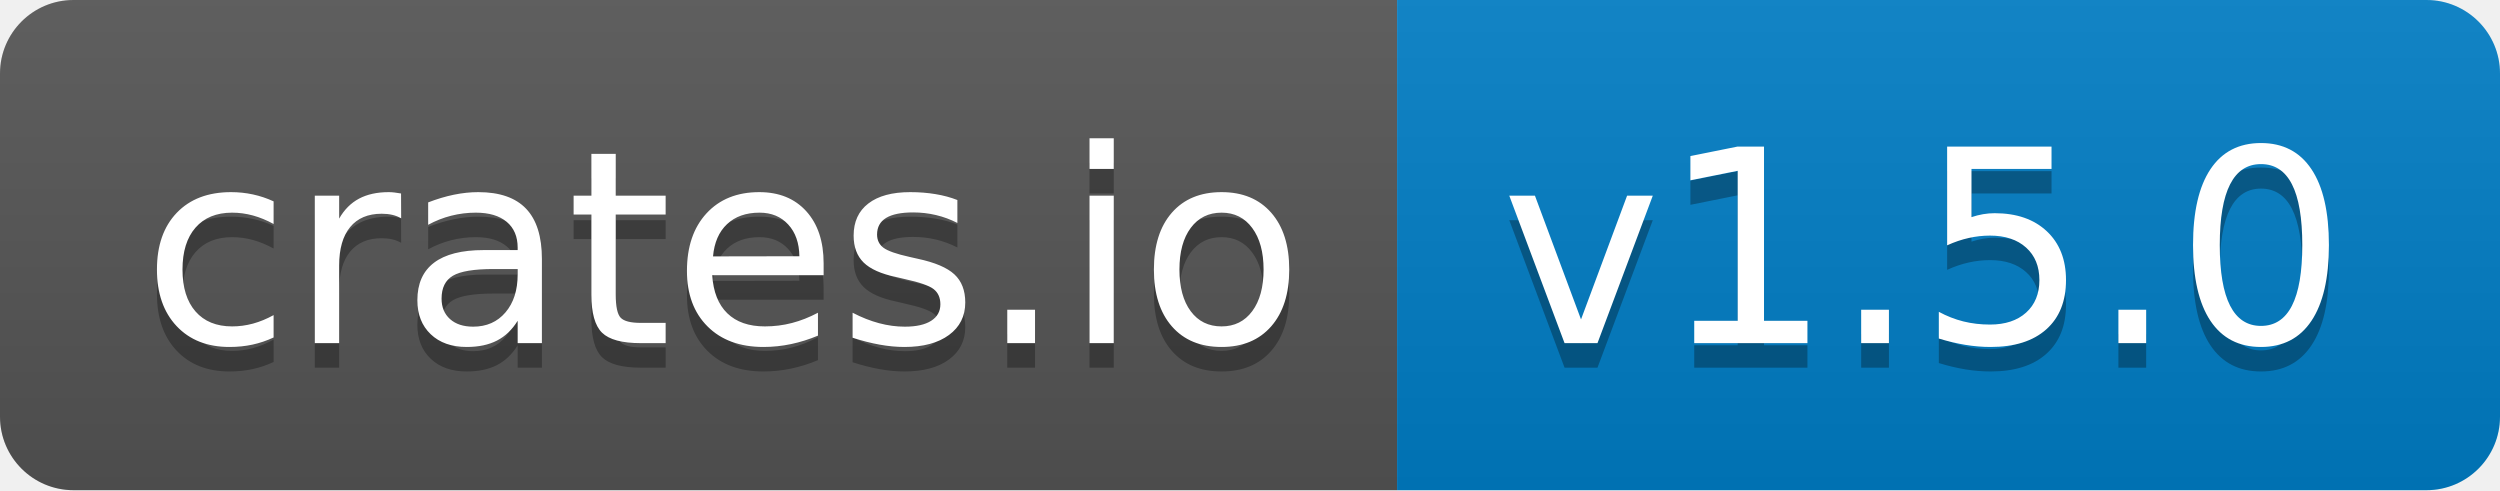
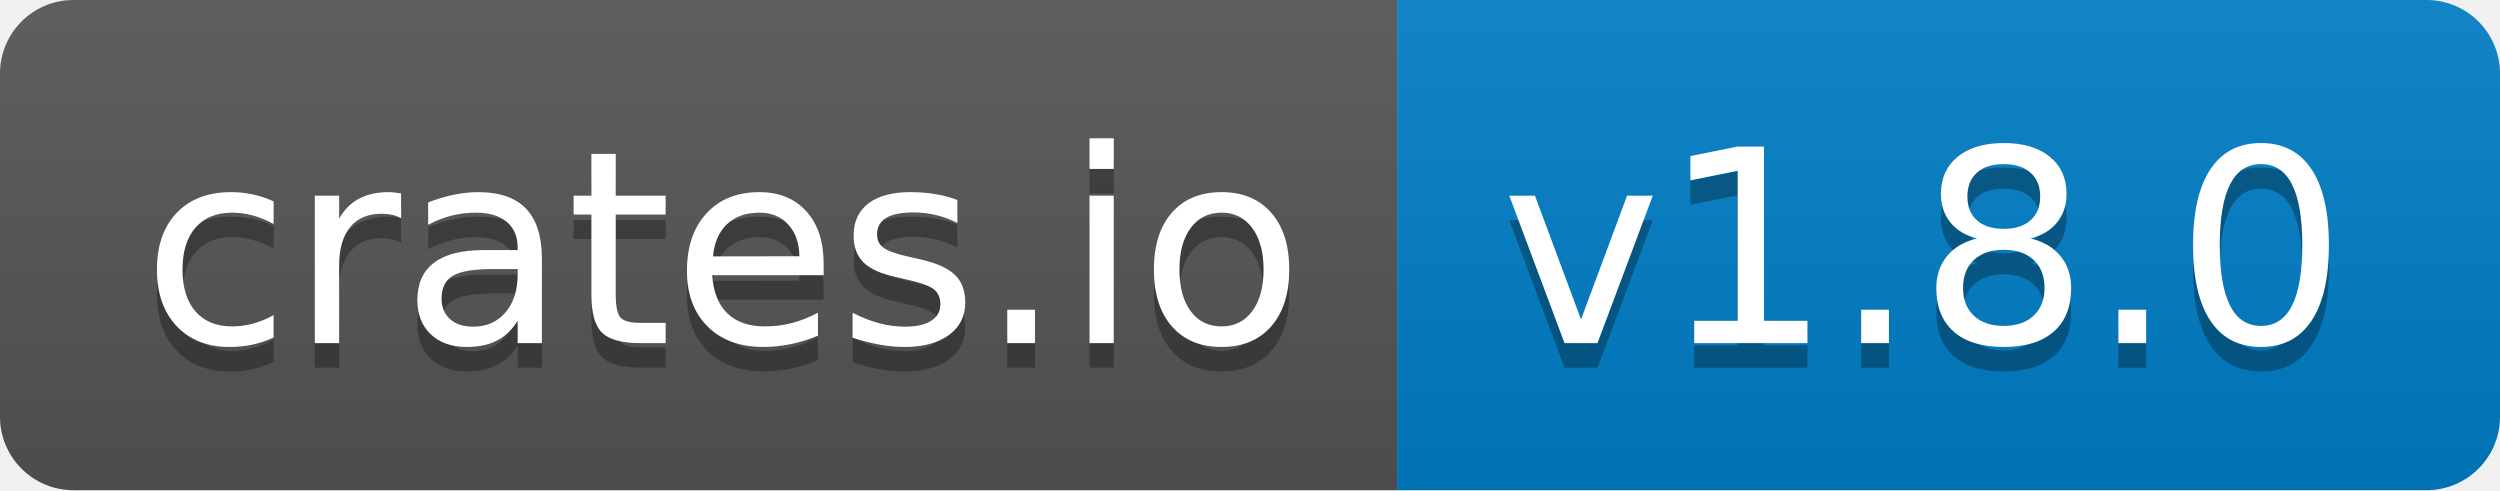
- <svg xmlns="http://www.w3.org/2000/svg" width="102" height="20" role="img" aria-label="crates.io: v1.5.0">
+ <svg xmlns="http://www.w3.org/2000/svg" width="102" height="20" role="img" aria-label="crates.io: v1.8.0">
  <linearGradient id="s" x2="0" y2="100%">
    <stop offset="0" stop-color="#bbb" stop-opacity=".1" />
    <stop offset="1" stop-opacity=".1" />
  </linearGradient>
  <clipPath id="r">
    <rect width="102" height="20" rx="3" fill="#fff" />
  </clipPath>
  <g clip-path="url(#r)">
    <rect width="57" height="20" fill="#555" />
    <rect x="57" width="45" height="20" fill="#007ec6" />
    <rect width="102" height="20" fill="url(#s)" />
  </g>
  <g fill="#fff" text-anchor="middle" font-family="Verdana,Geneva,DejaVu Sans,sans-serif" text-rendering="geometricPrecision" font-size="110">
    <text aria-hidden="true" x="295" y="150" fill="#010101" fill-opacity=".3" transform="scale(.1)" textLength="470">crates.io</text>
    <text x="295" y="140" transform="scale(.1)" fill="#fff" textLength="470">crates.io</text>
-     <text aria-hidden="true" x="785" y="150" fill="#010101" fill-opacity=".3" transform="scale(.1)" textLength="350">v1.5.0</text>
-     <text x="785" y="140" transform="scale(.1)" fill="#fff" textLength="350">v1.5.0</text>
+     <text aria-hidden="true" x="785" y="150" fill="#010101" fill-opacity=".3" transform="scale(.1)" textLength="350">v1.8.0</text>
+     <text x="785" y="140" transform="scale(.1)" fill="#fff" textLength="350">v1.8.0</text>
  </g>
</svg>
